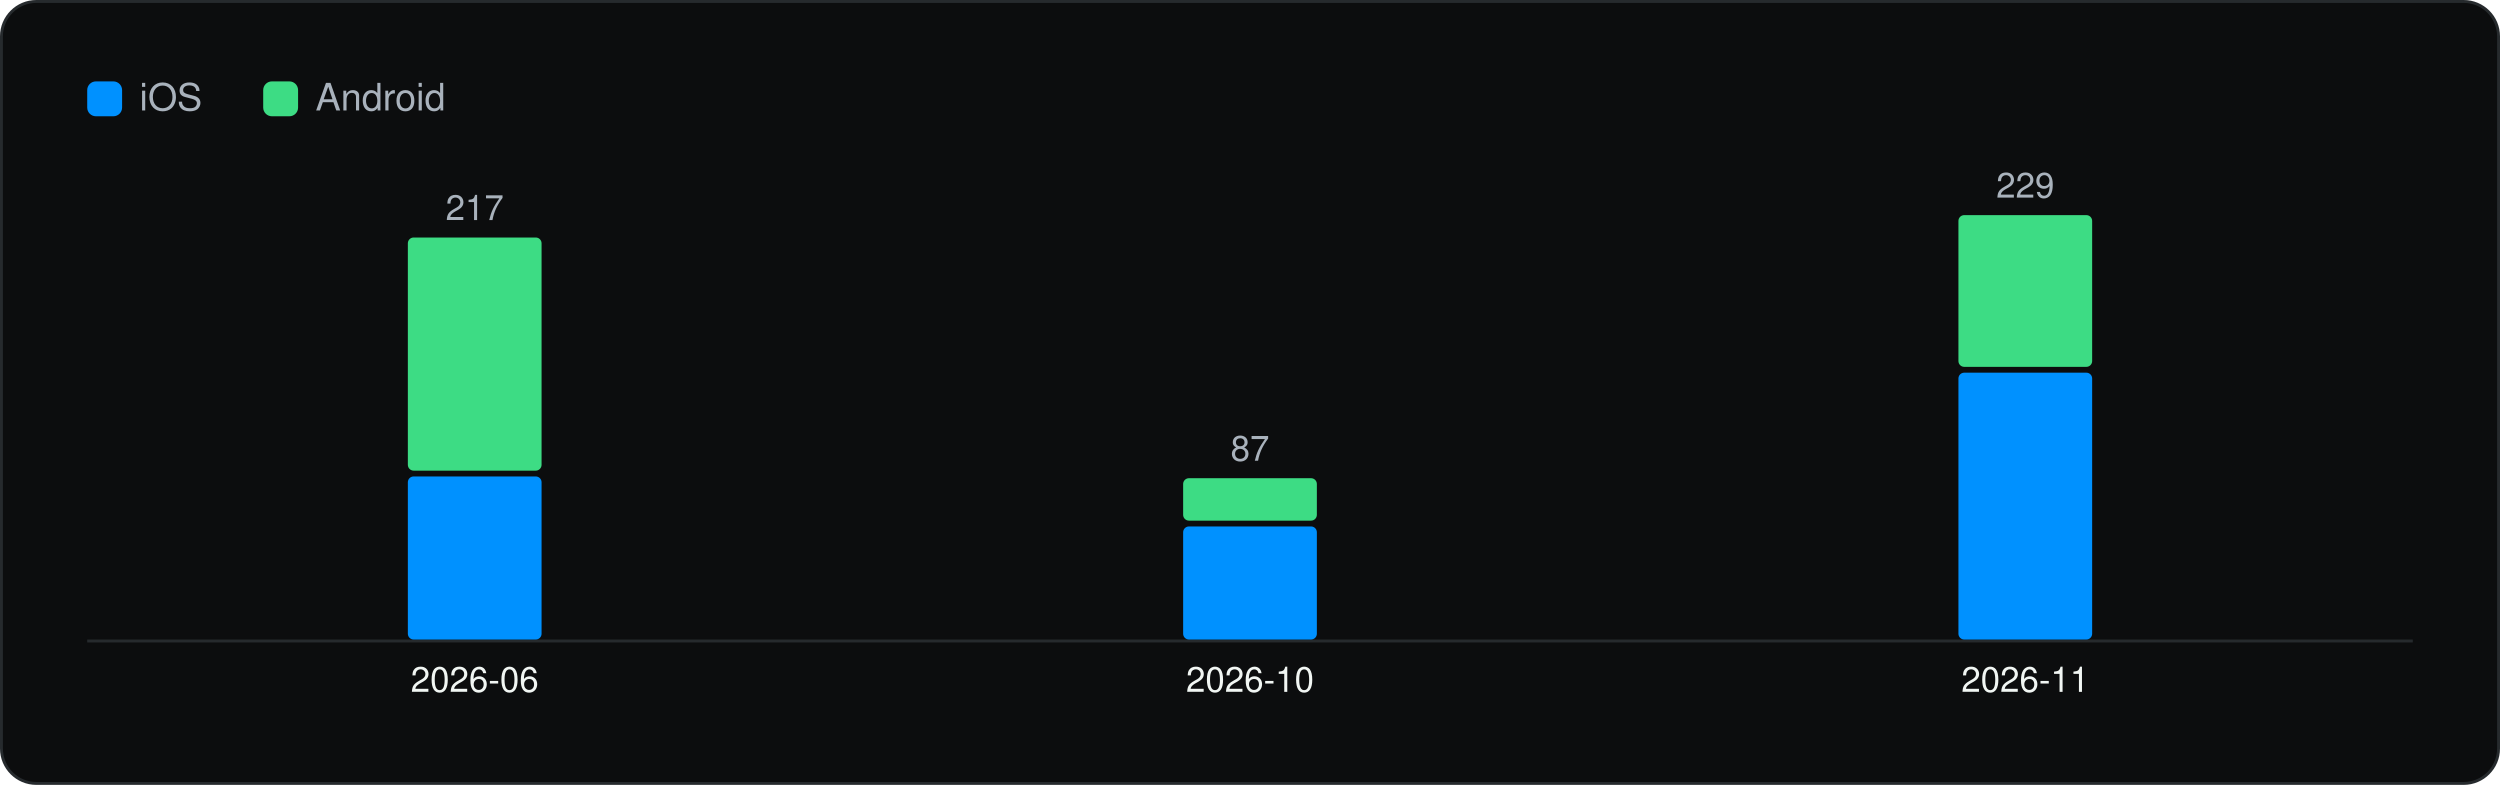
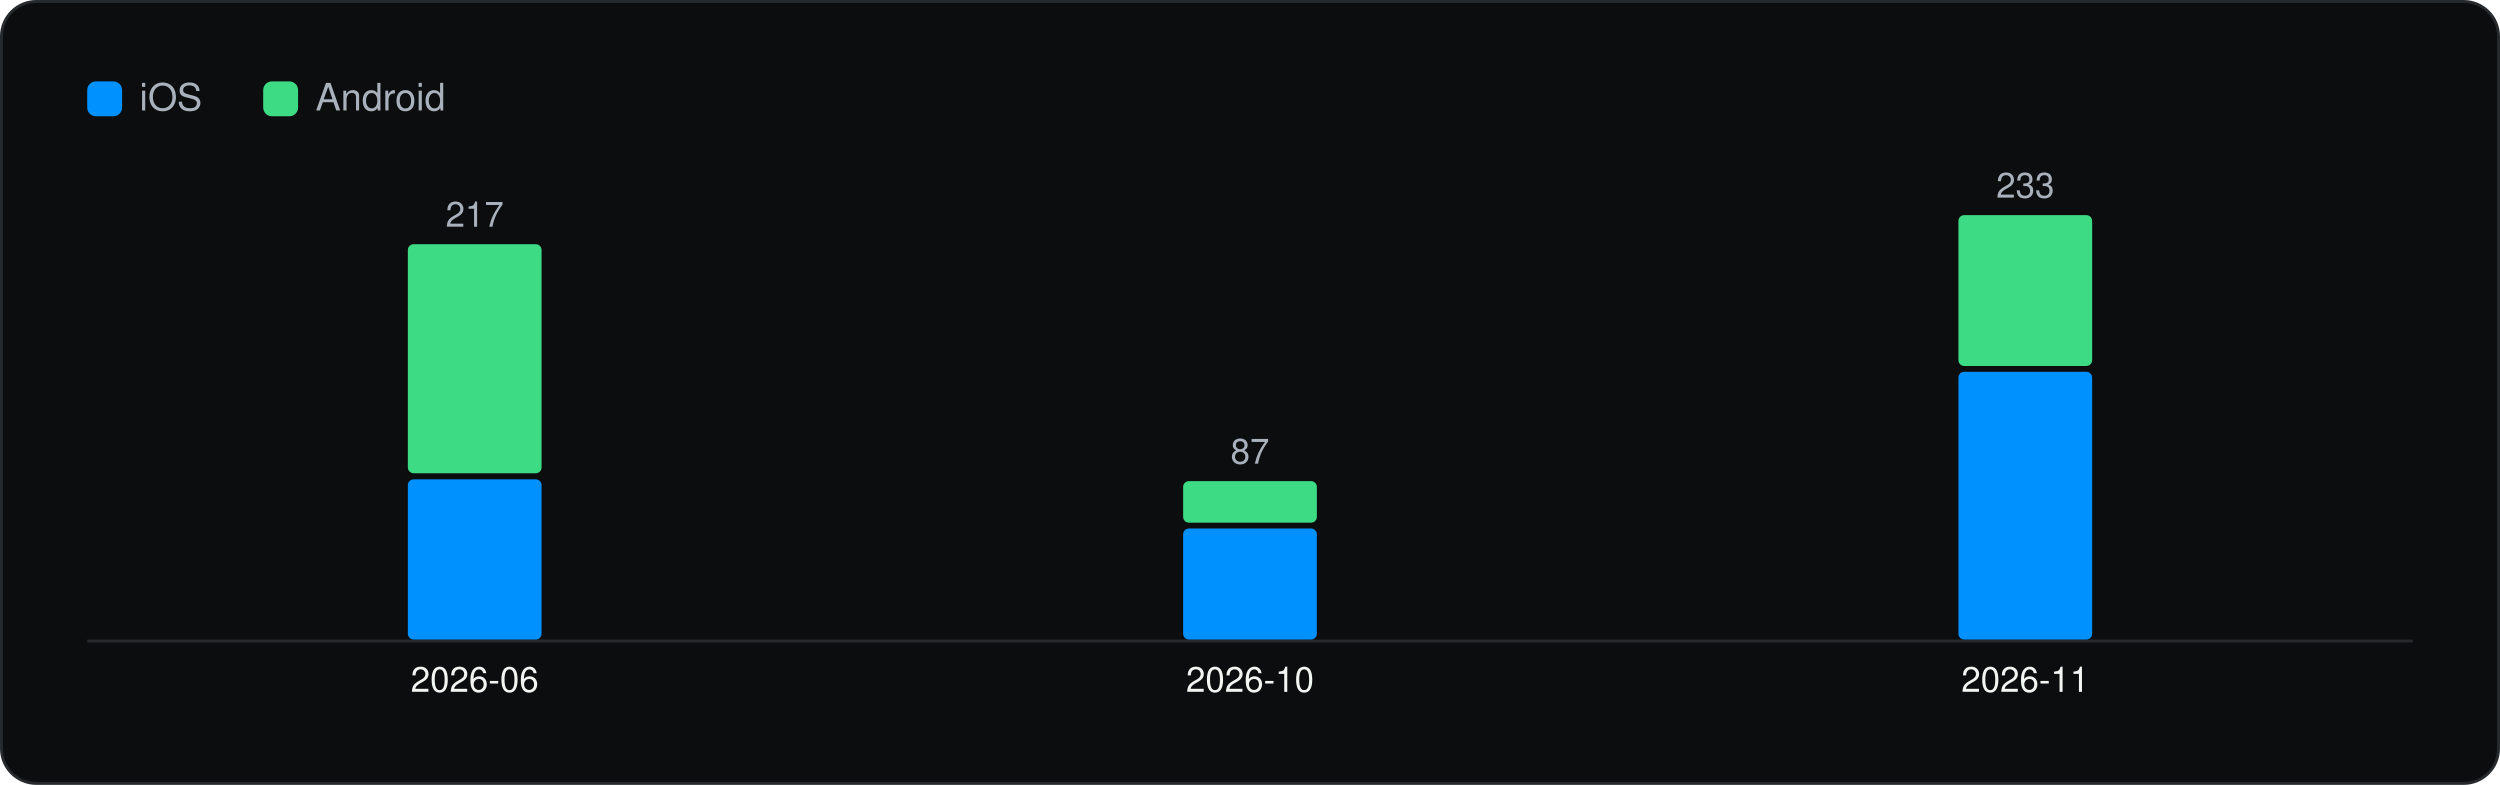
<svg xmlns="http://www.w3.org/2000/svg" viewBox="0 0 860 270" width="860" height="270" role="img" aria-label="Versions captured per month" font-family="Geist, -apple-system, BlinkMacSystemFont, 'Segoe UI', Helvetica, Arial, sans-serif">
  <rect x="0.5" y="0.5" width="859" height="269" rx="12" fill="#0C0D0E" stroke="#262A2D" />
  <g transform="translate(20 20)">
    <rect x="10" y="8" width="12" height="12" rx="3" fill="#0091FF" />
    <text x="28" y="18" font-size="13" fill="#A9B2BC">iOS</text>
    <rect x="70.54" y="8" width="12" height="12" rx="3" fill="#3DDC84" />
    <text x="88.54" y="18" font-size="13" fill="#A9B2BC">Android</text>
    <line x1="10" y1="200.5" x2="810" y2="200.5" stroke="#262A2D" />
-     <rect x="120.3" y="143.9" width="46.0" height="56.1" rx="2" fill="#0091FF" />
-     <rect x="120.3" y="61.7" width="46.0" height="80.2" rx="2" fill="#3DDC84" />
-     <text x="143.3" y="55.7" font-size="12" text-anchor="middle" fill="#A9B2BC">217</text>
+     <rect x="120.3" y="144.9" width="46.0" height="55.1" rx="2" fill="#0091FF" />
+     <rect x="120.3" y="64.0" width="46.0" height="78.8" rx="2" fill="#3DDC84" />
+     <text x="143.3" y="58.0" font-size="12" text-anchor="middle" fill="#A9B2BC">217</text>
    <text x="143.3" y="218.0" font-size="12" text-anchor="middle" fill="#F1F6F3">2026-06</text>
-     <rect x="387.0" y="161.1" width="46.0" height="38.9" rx="2" fill="#0091FF" />
-     <rect x="387.0" y="144.5" width="46.0" height="14.6" rx="2" fill="#3DDC84" />
-     <text x="410.0" y="138.5" font-size="12" text-anchor="middle" fill="#A9B2BC">87</text>
+     <rect x="387.0" y="161.8" width="46.0" height="38.2" rx="2" fill="#0091FF" />
+     <rect x="387.0" y="145.5" width="46.0" height="14.3" rx="2" fill="#3DDC84" />
+     <text x="410.0" y="139.5" font-size="12" text-anchor="middle" fill="#A9B2BC">87</text>
    <text x="410.0" y="218.0" font-size="12" text-anchor="middle" fill="#F1F6F3">2026-10</text>
-     <rect x="653.7" y="108.2" width="46.0" height="91.8" rx="2" fill="#0091FF" />
-     <rect x="653.7" y="54.0" width="46.0" height="52.2" rx="2" fill="#3DDC84" />
-     <text x="676.7" y="48.0" font-size="12" text-anchor="middle" fill="#A9B2BC">229</text>
+     <rect x="653.7" y="107.9" width="46.0" height="92.1" rx="2" fill="#0091FF" />
+     <rect x="653.7" y="54.0" width="46.0" height="51.9" rx="2" fill="#3DDC84" />
+     <text x="676.7" y="48.0" font-size="12" text-anchor="middle" fill="#A9B2BC">233</text>
    <text x="676.7" y="218.0" font-size="12" text-anchor="middle" fill="#F1F6F3">2026-11</text>
  </g>
</svg>
